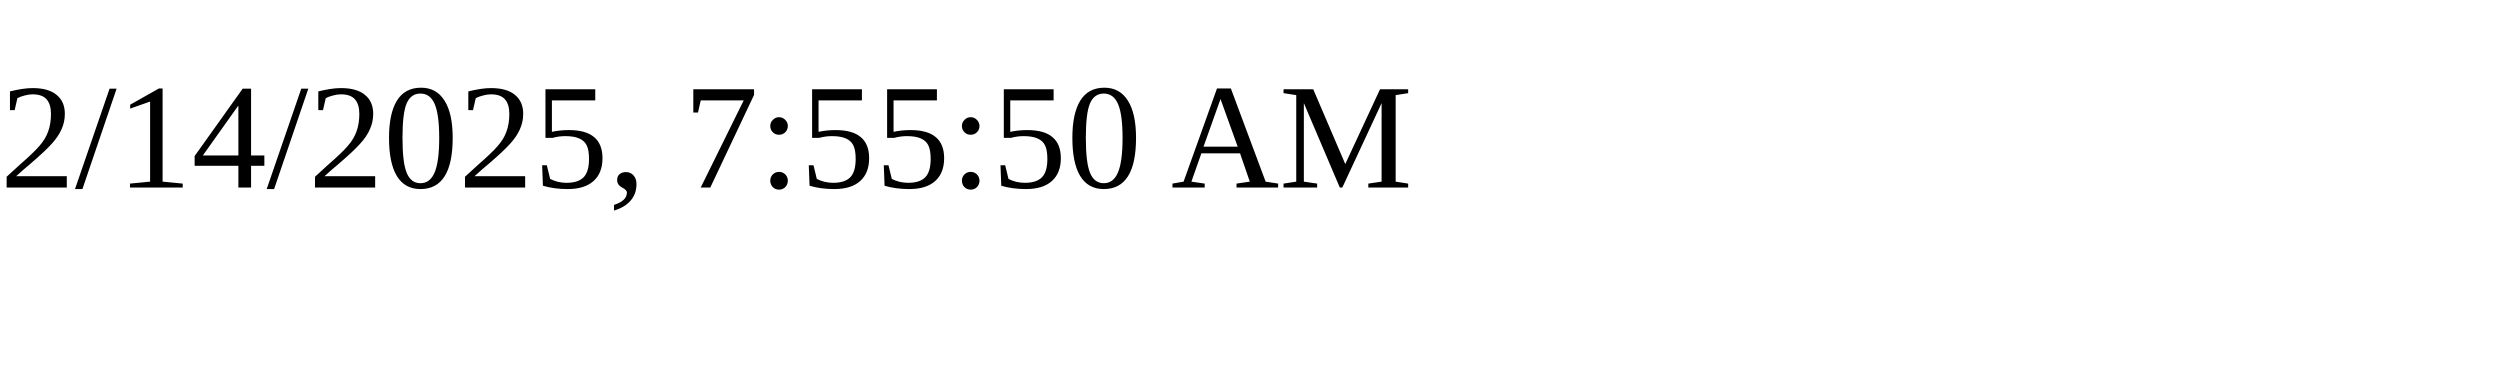
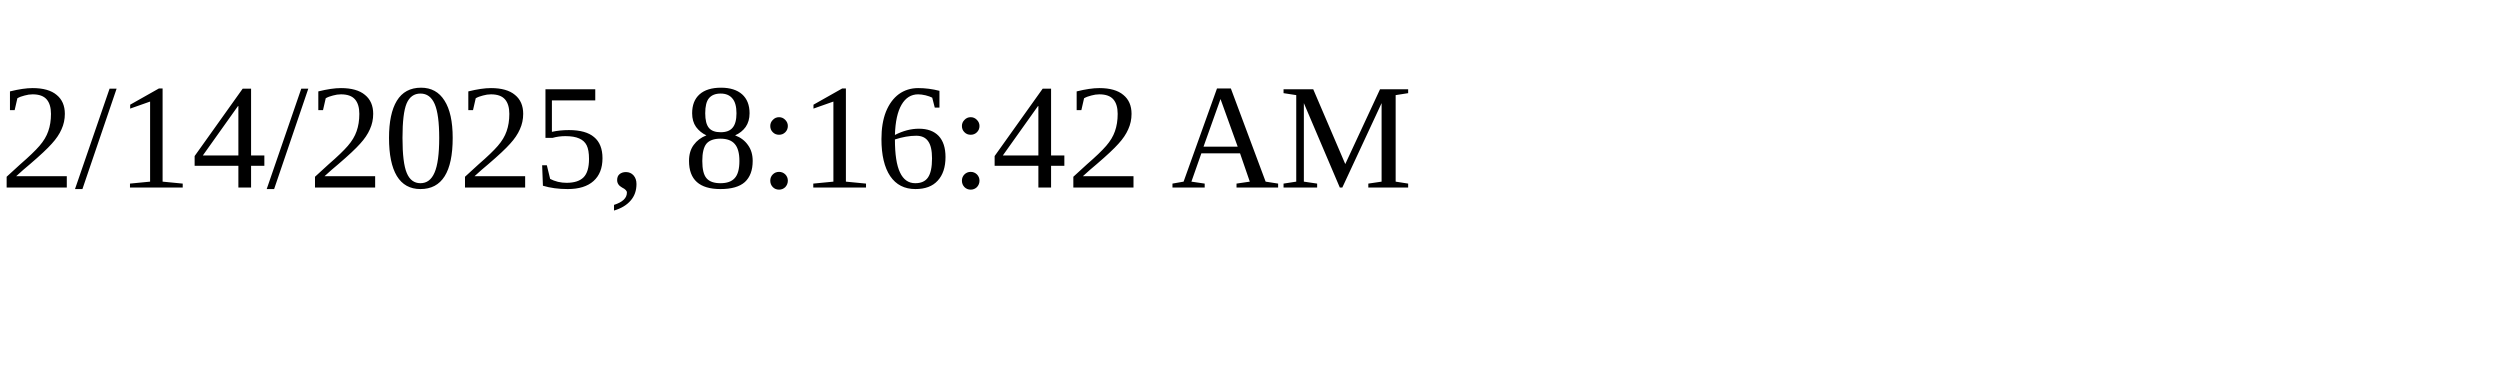
<svg xmlns="http://www.w3.org/2000/svg" height="30" width="200">
-   <text x="0" y="15">2/14/2025, 7:55:50 AM</text>
+   <text x="0" y="15">2/14/2025, 8:16:42 AM</text>
</svg>
